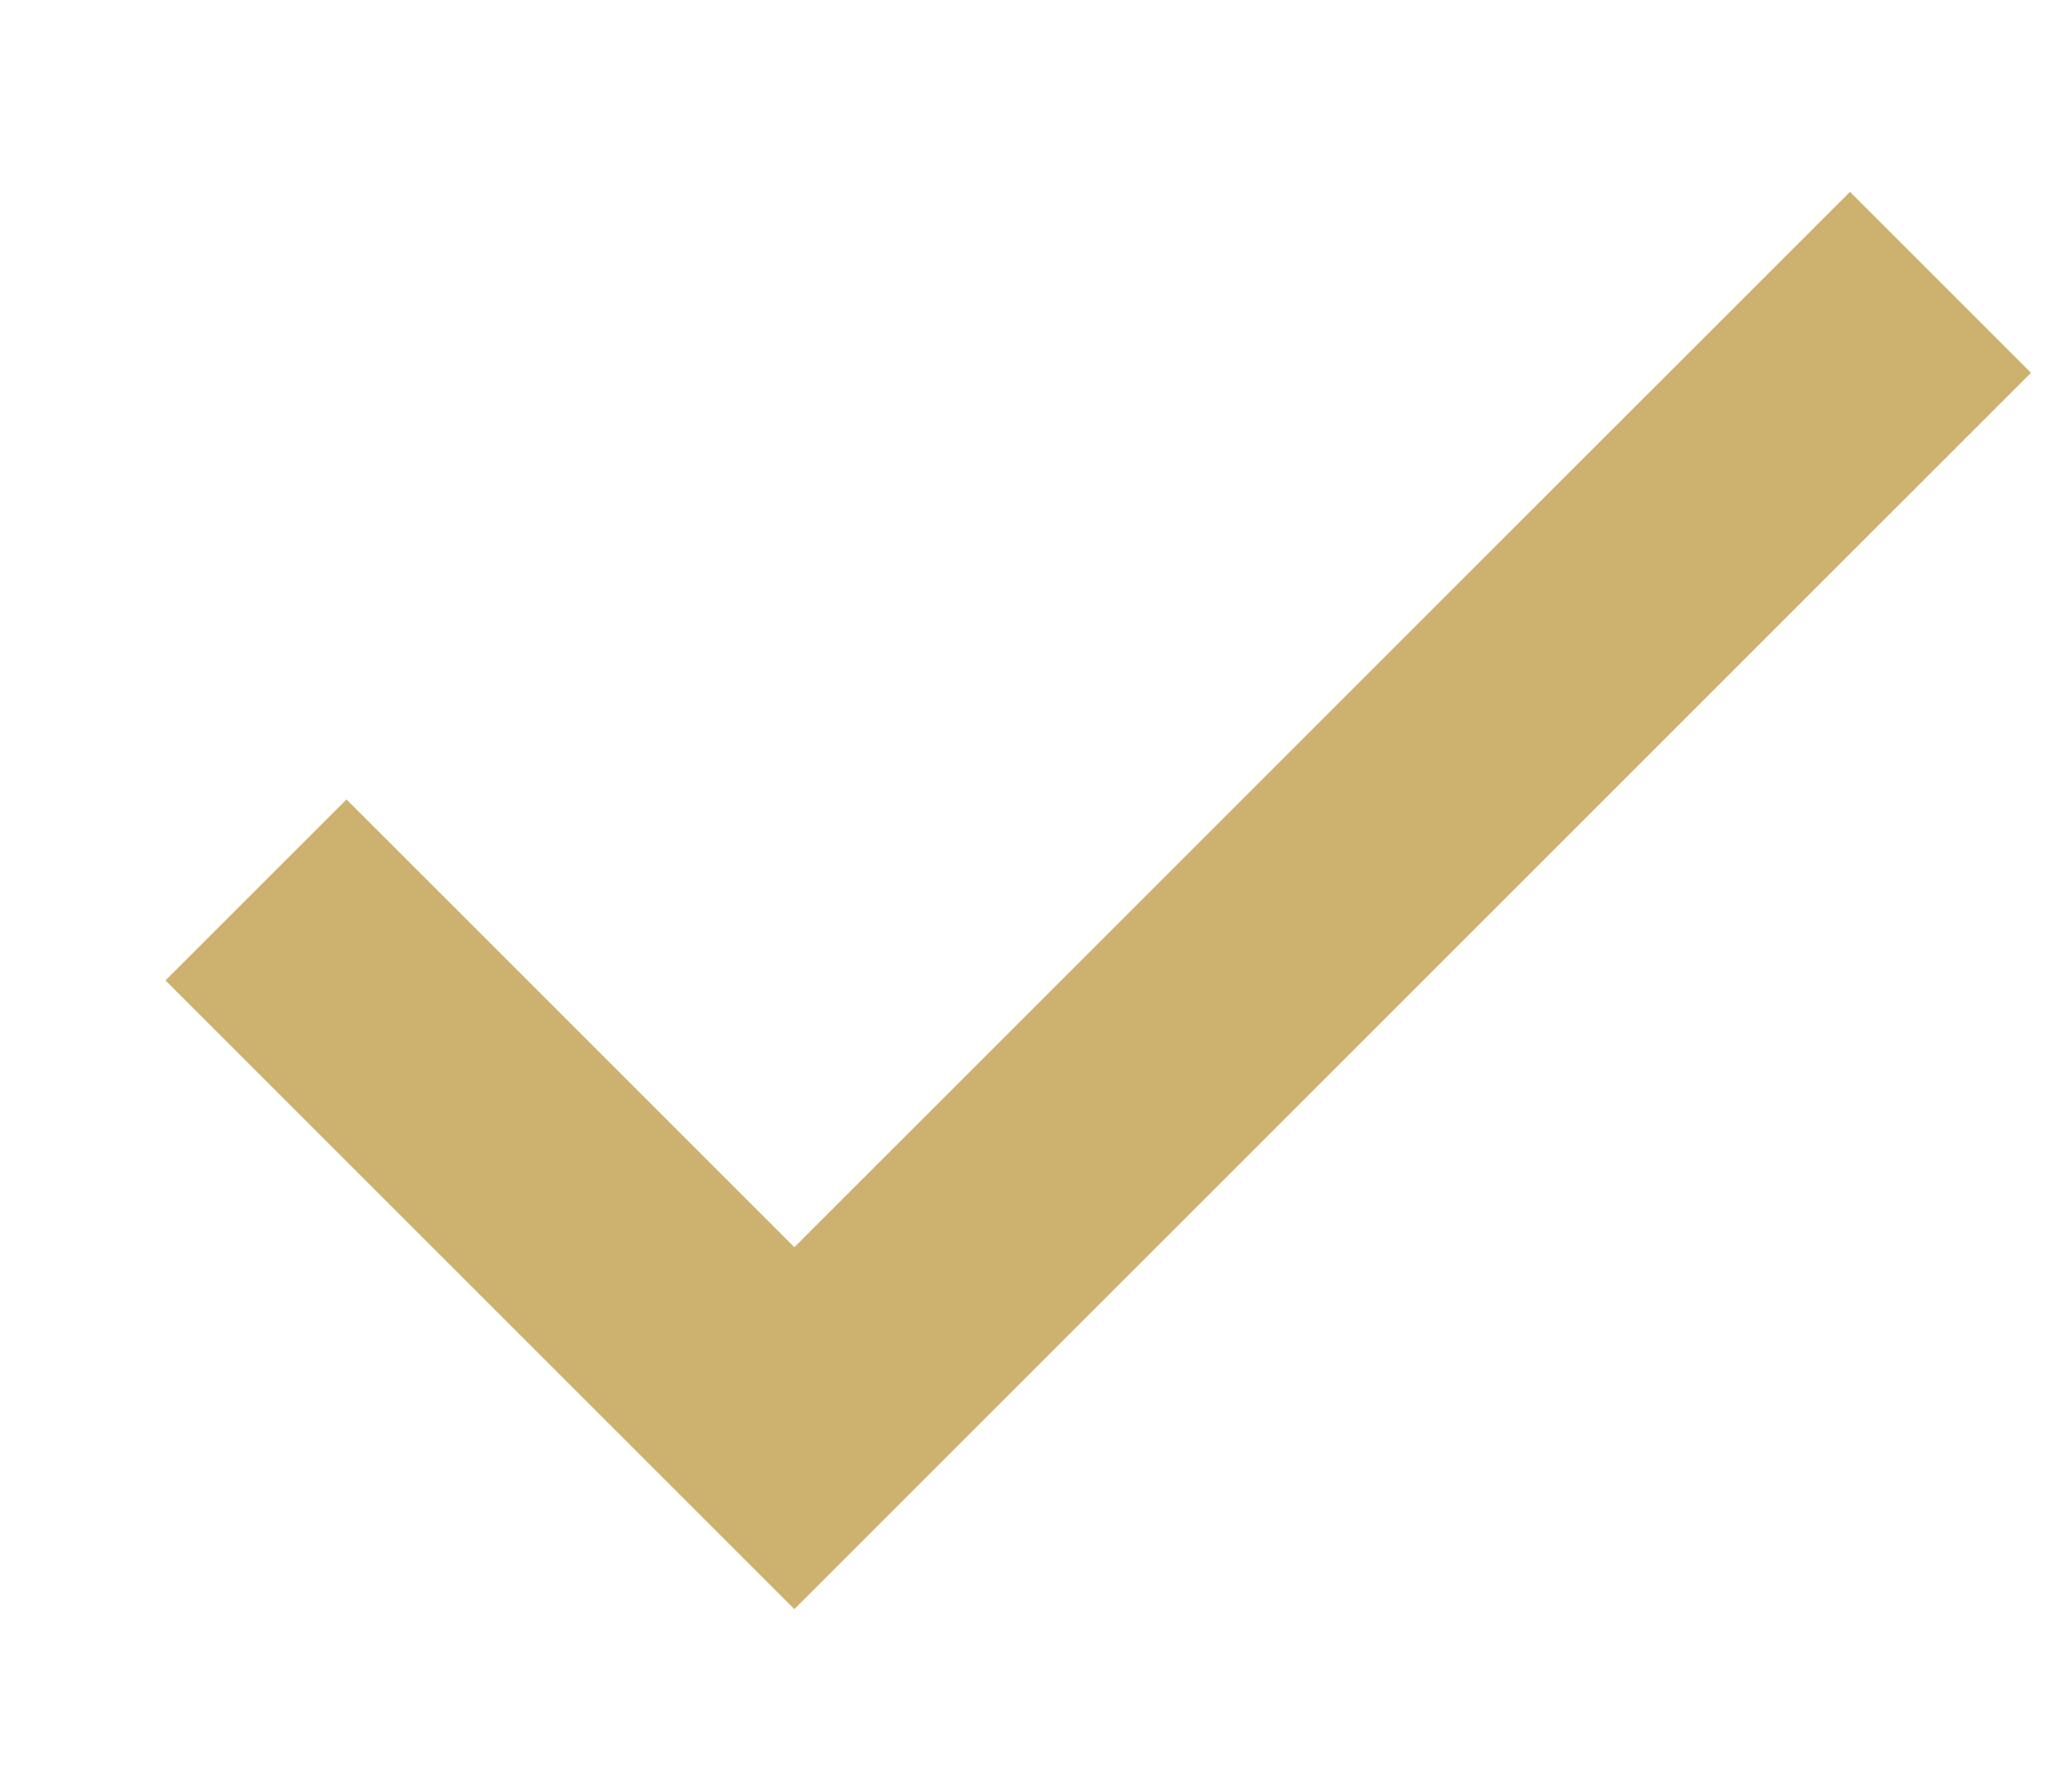
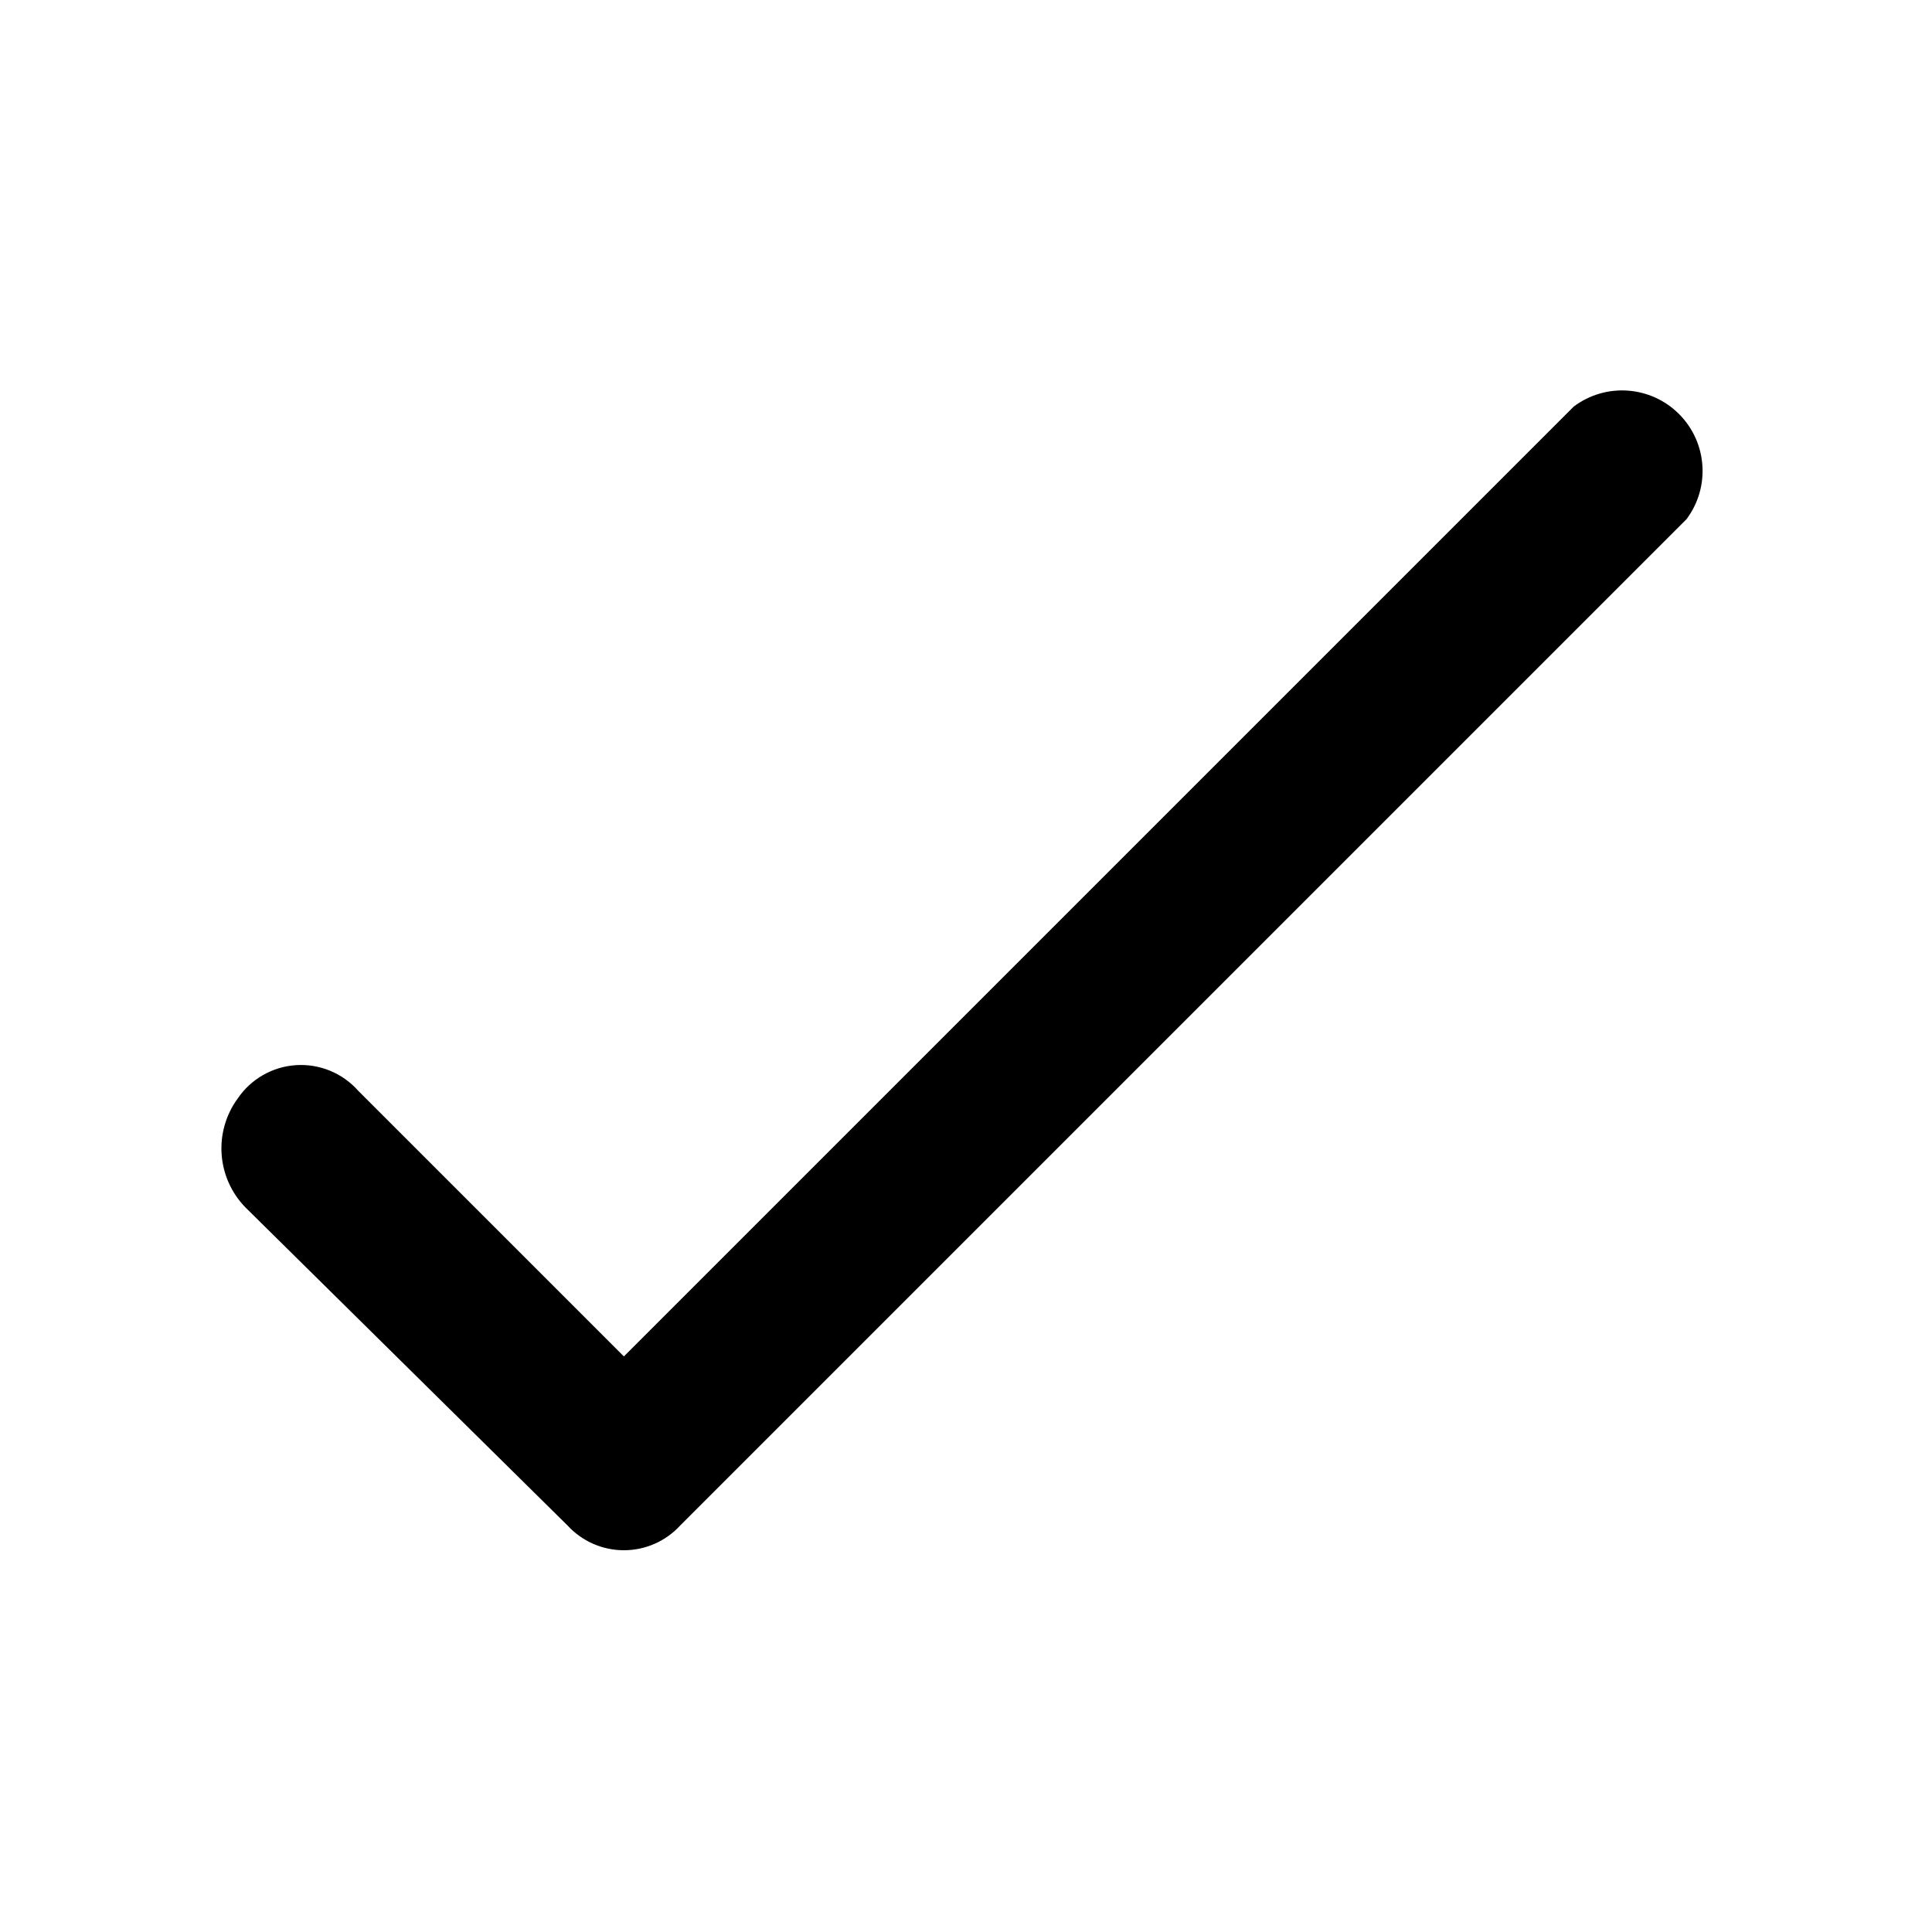
- <svg xmlns="http://www.w3.org/2000/svg" width="8" height="7" viewBox="0 0 8 7" fill="none">
-   <path d="M1 3.477L3.103 5.58L7.58 1.103" stroke="#CCB26E" />
+ <svg xmlns="http://www.w3.org/2000/svg" width="20px" height="20px" viewBox="0 0 48 48" fill="#000000">
+   <g id="SVGRepo_bgCarrier" stroke-width="0" />
+   <g id="SVGRepo_tracerCarrier" stroke-linecap="round" stroke-linejoin="round" />
+   <g id="SVGRepo_iconCarrier">
+     <g id="Layer_2" data-name="Layer 2">
+       <g id="invisible_box" data-name="invisible box">
+         <rect width="48" height="48" fill="none" />
+       </g>
+       <g id="icons_Q2" data-name="icons Q2">
+         <path d="M14.1,37.9,6.1,30a2.1,2.1,0,0,1-.2-2.7,1.9,1.9,0,0,1,3-.2l6.6,6.6L39.1,10.1a2,2,0,0,1,2.8,2.8l-25,25A1.9,1.9,0,0,1,14.1,37.9Z" />
+       </g>
+     </g>
+   </g>
</svg>
